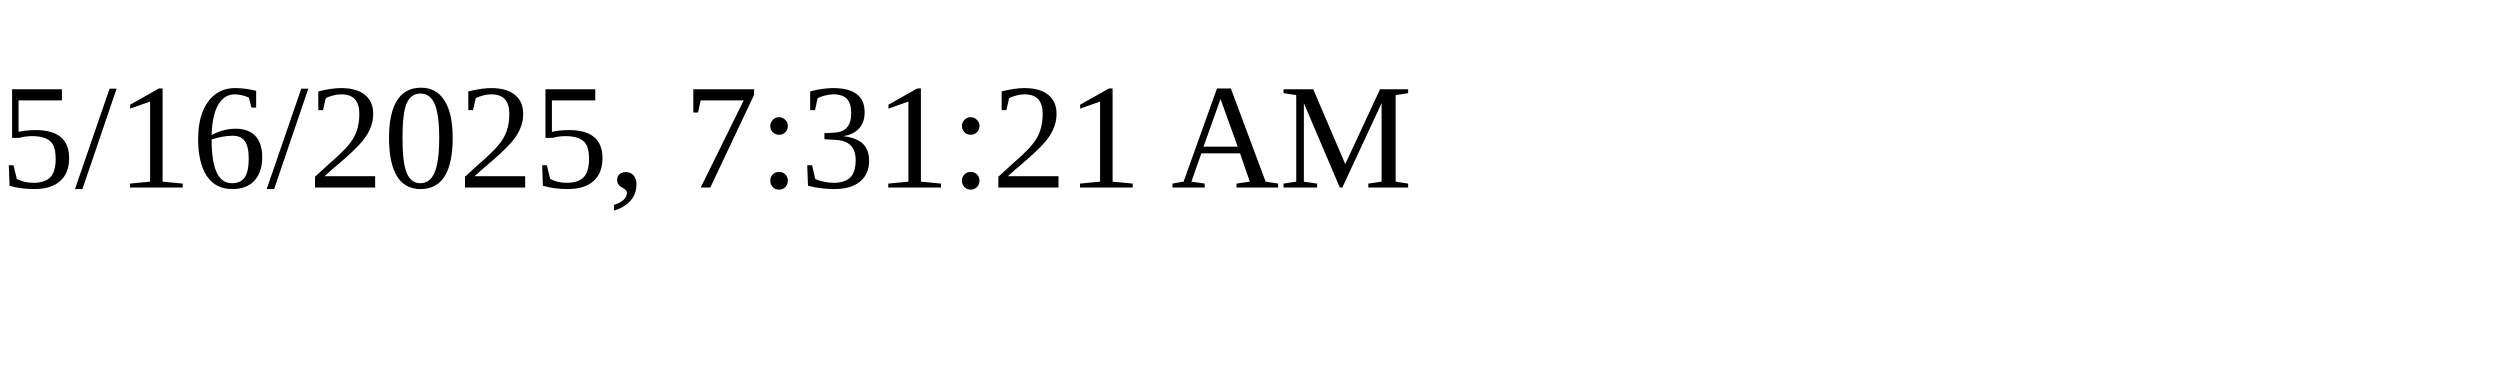
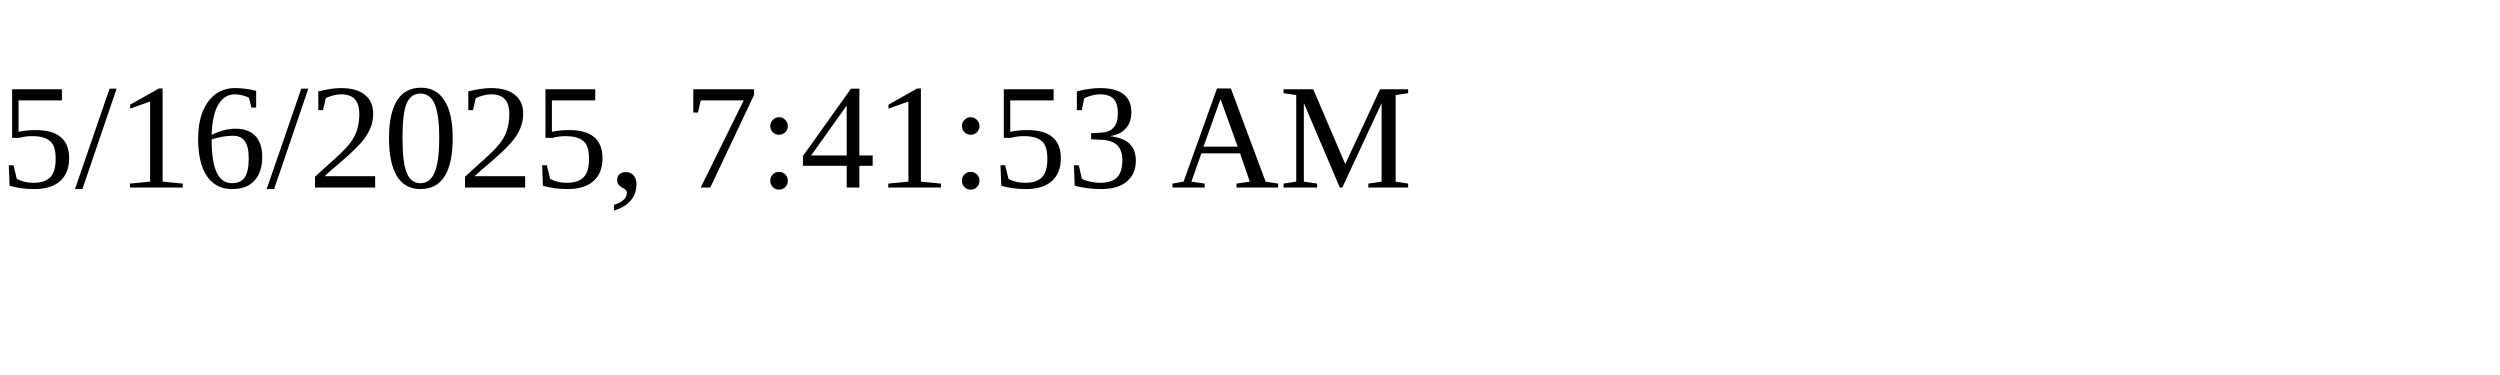
<svg xmlns="http://www.w3.org/2000/svg" height="30" width="200">
-   <text x="0" y="15">5/16/2025, 7:31:21 AM</text>
+   <text x="0" y="15">5/16/2025, 7:41:53 AM</text>
</svg>
